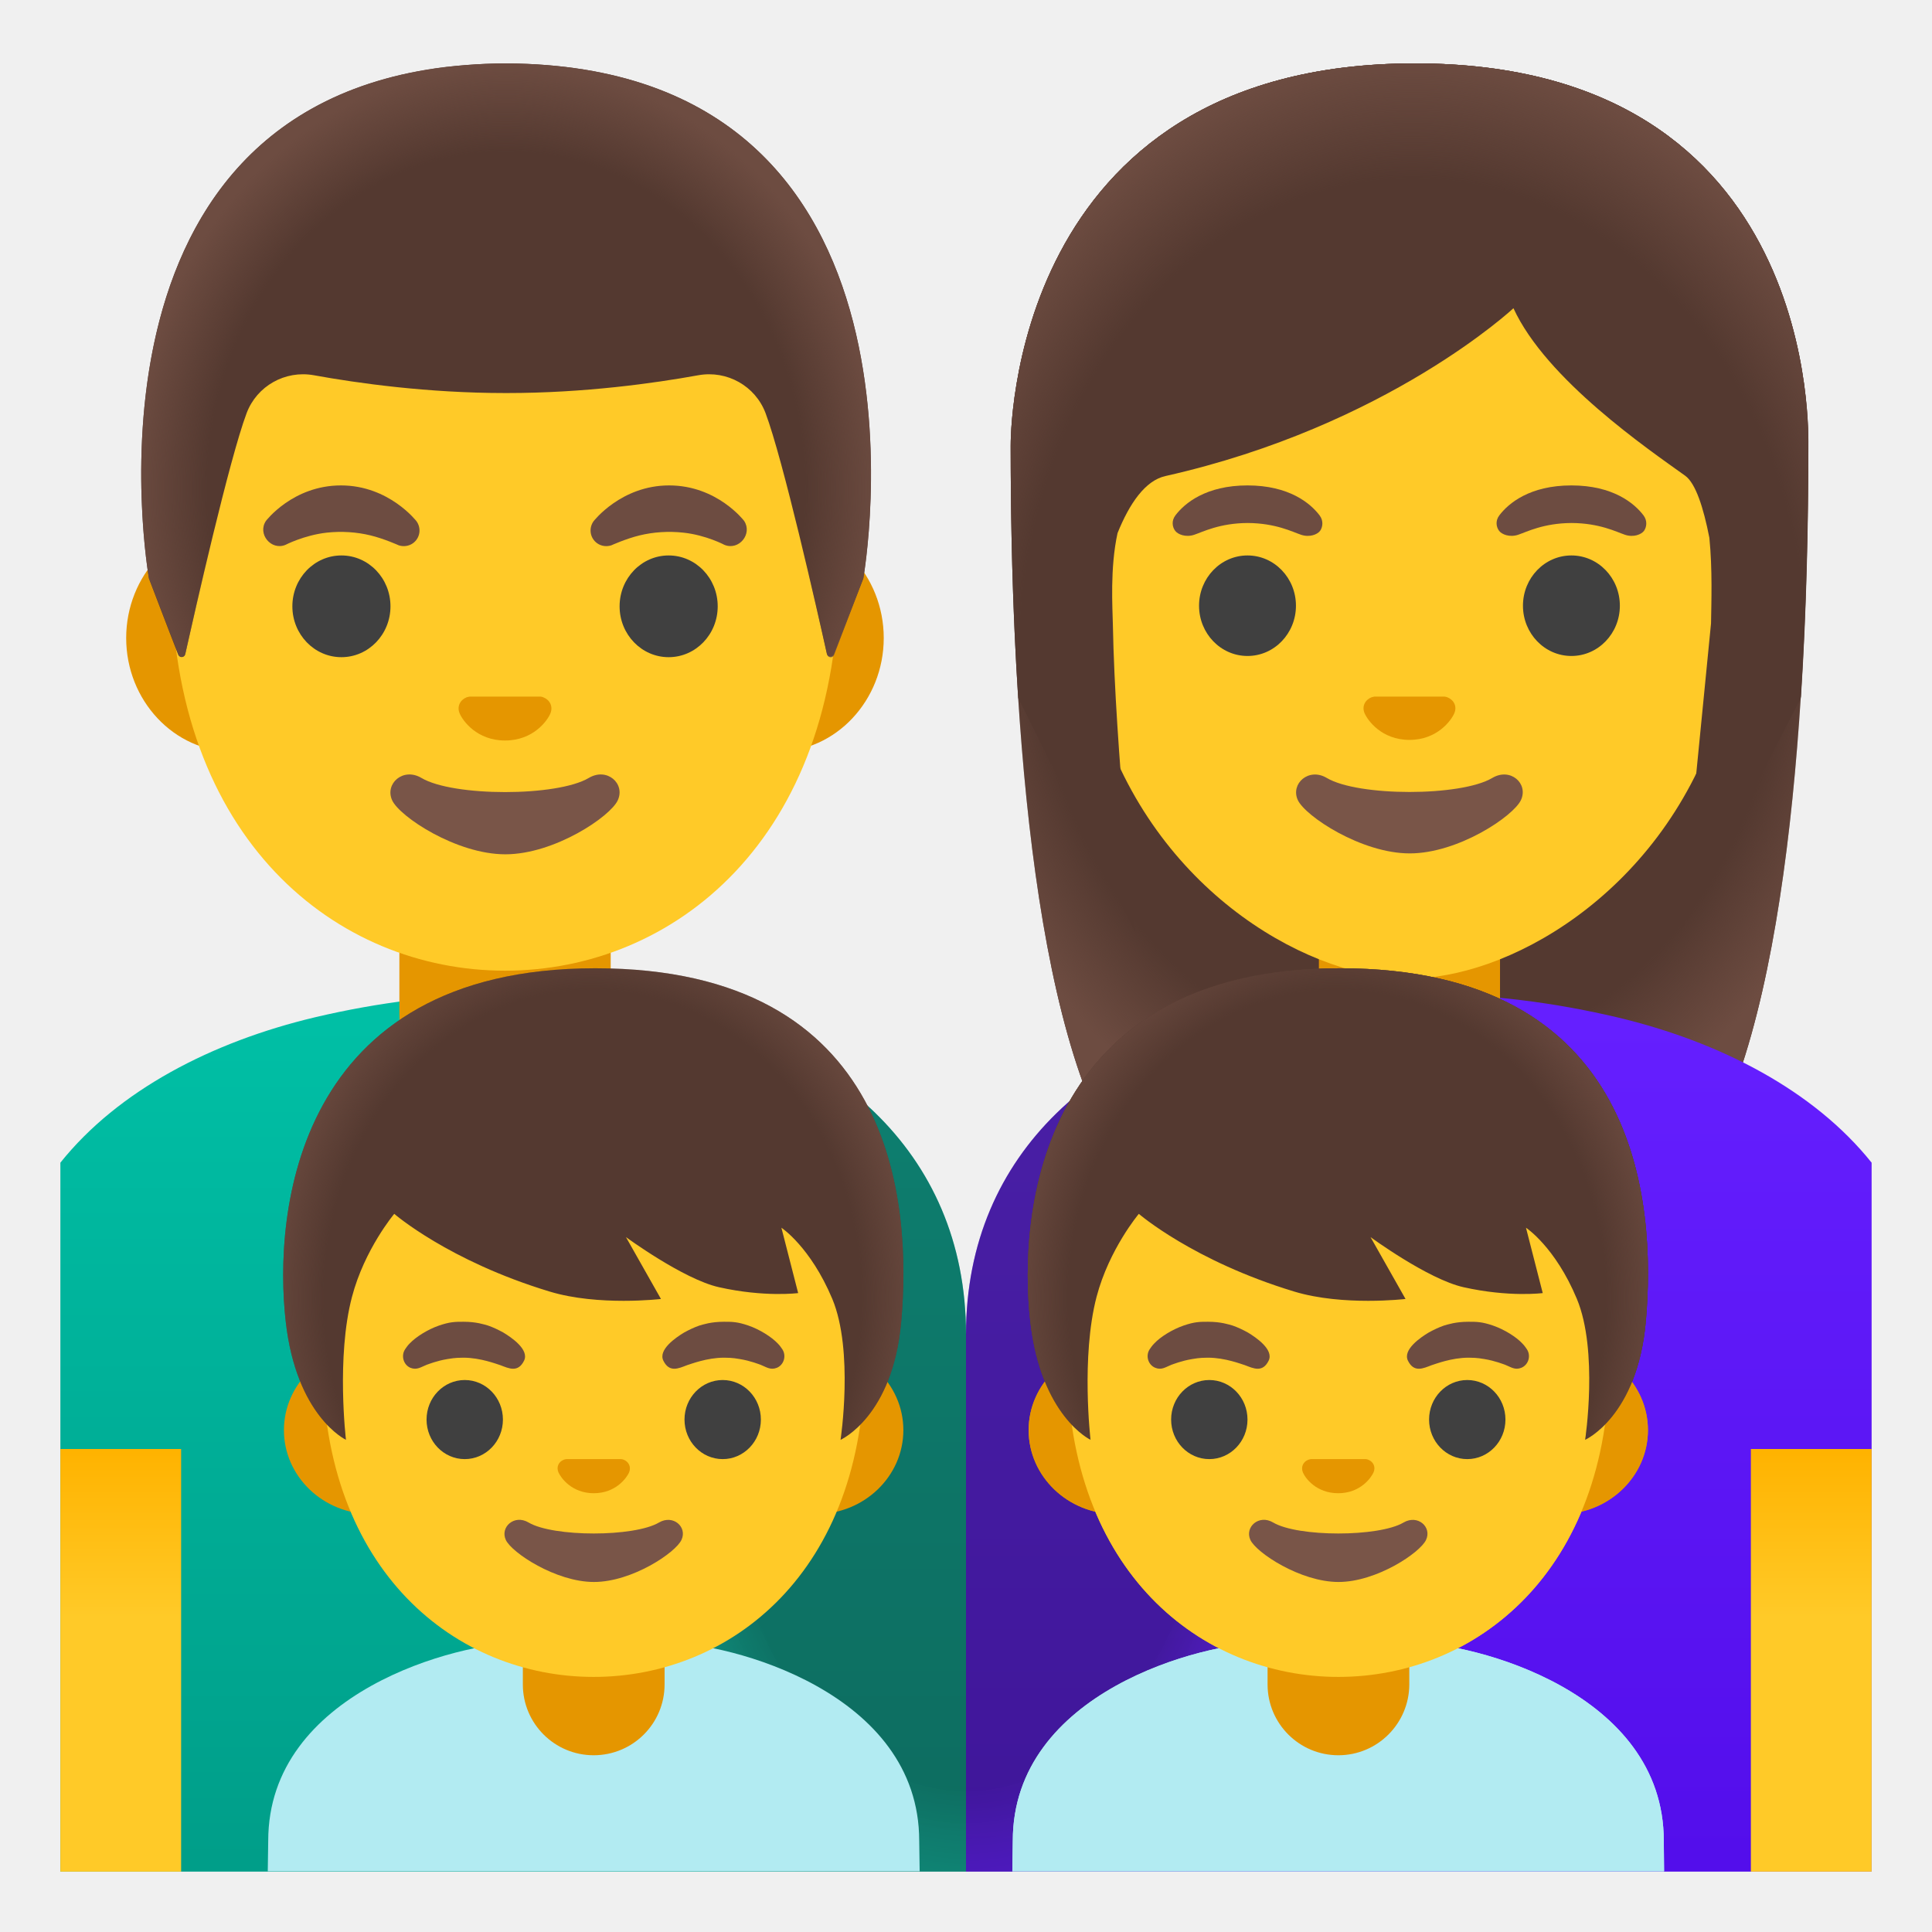
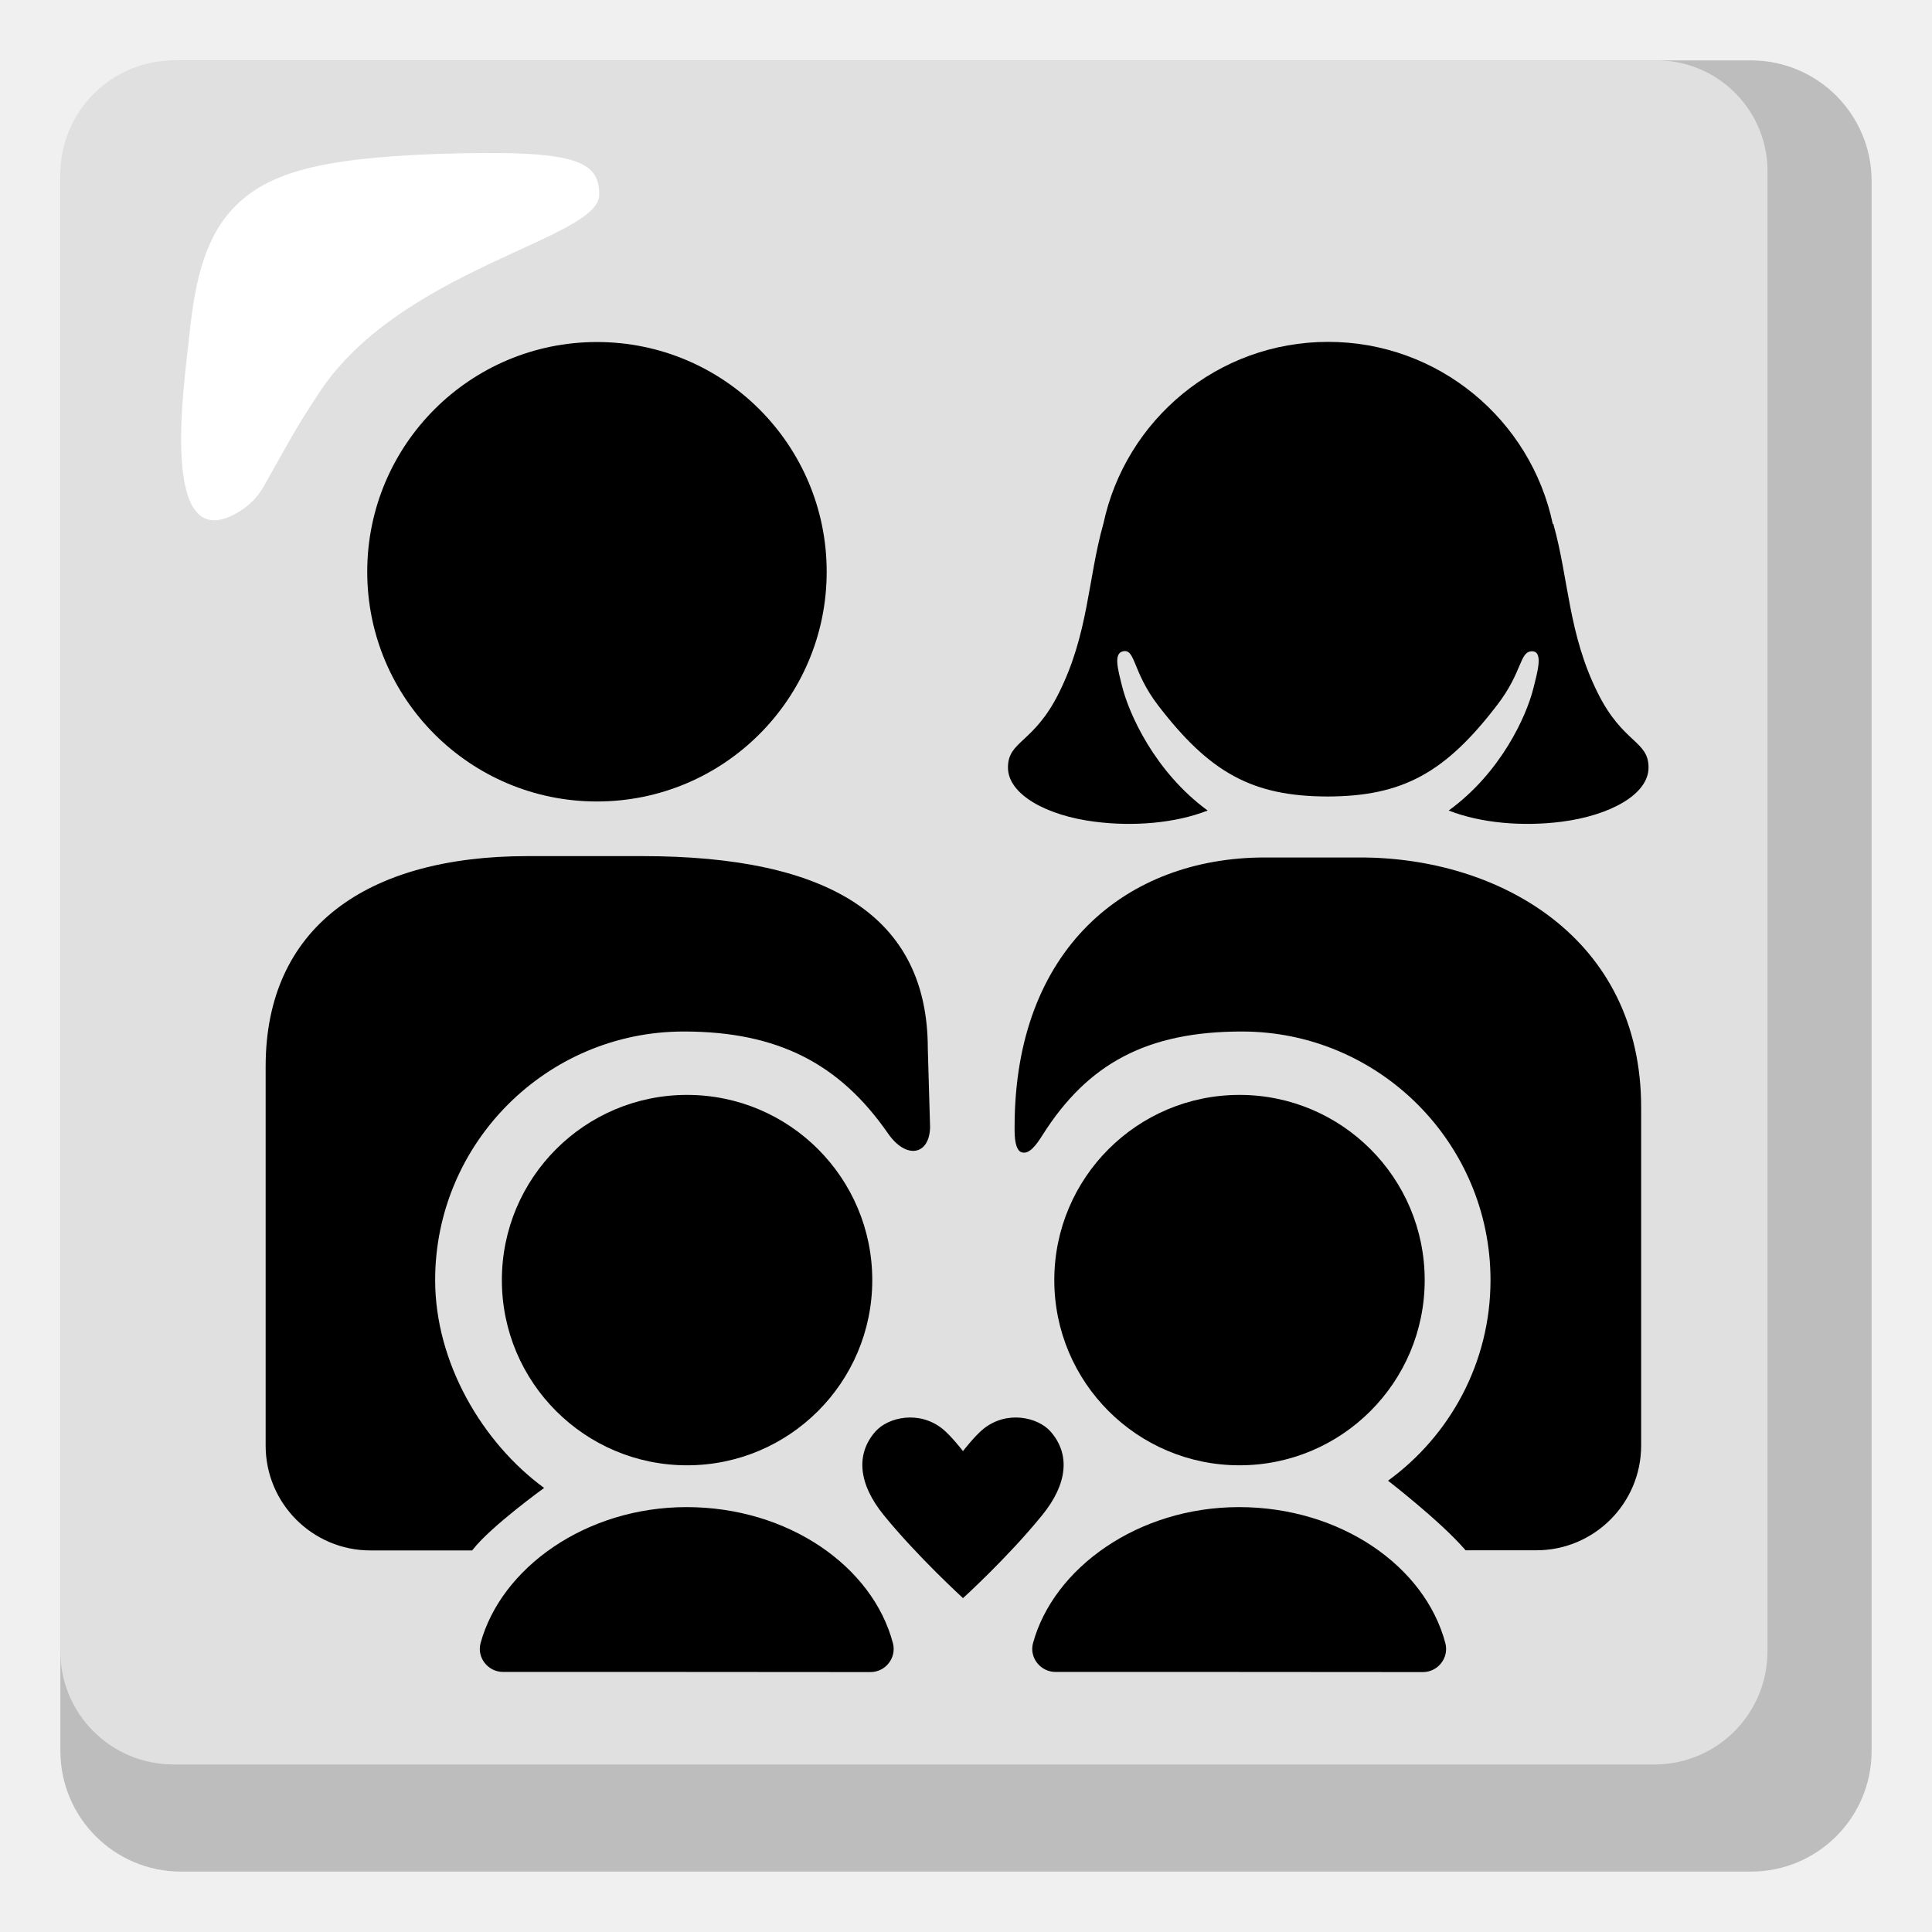
- <svg xmlns="http://www.w3.org/2000/svg" xmlns:xlink="http://www.w3.org/1999/xlink" enable-background="new 0 0 128 128" viewBox="0 0 128 128">
-   <linearGradient id="a" gradientTransform="matrix(1 0 0 -1 0 128)" gradientUnits="userSpaceOnUse" x1="34" x2="34" y1="4.7" y2="60.23">
-     <stop offset="0" stop-color="#009e89" />
-     <stop offset="1" stop-color="#00bfa5" />
-   </linearGradient>
-   <linearGradient id="b">
-     <stop offset=".604" stop-color="#ffca28" />
-     <stop offset="1" stop-color="#ffb300" />
-   </linearGradient>
-   <linearGradient id="c" gradientTransform="matrix(1 0 0 -1 0 128)" gradientUnits="userSpaceOnUse" x1="8" x2="8" xlink:href="#b" y1="4.07" y2="31.8" />
-   <linearGradient id="d">
-     <stop offset=".794" stop-color="#6d4c41" stop-opacity="0" />
-     <stop offset="1" stop-color="#6d4c41" />
-   </linearGradient>
-   <radialGradient id="e" cx="33.53" cy="95.61" gradientTransform="matrix(1 0 0 -1.1282 0 140.26)" gradientUnits="userSpaceOnUse" r="24.93" xlink:href="#d" />
-   <radialGradient id="f" cx="93.38" cy="87.21" gradientTransform="matrix(1 0 0 -1.1901 0 144.58)" gradientUnits="userSpaceOnUse" r="31.3">
-     <stop offset=".794" stop-color="#6d4c41" stop-opacity="0" />
-     <stop offset="1" stop-color="#6d4c41" />
-   </radialGradient>
-   <linearGradient id="g" gradientTransform="matrix(1 0 0 -1 0 128)" gradientUnits="userSpaceOnUse" x1="94" x2="94" y1="4.7" y2="60.57">
-     <stop offset="0" stop-color="#530eeb" />
-     <stop offset="1" stop-color="#651fff" />
-   </linearGradient>
-   <linearGradient id="h" gradientTransform="matrix(1 0 0 -1 0 128)" gradientUnits="userSpaceOnUse" x1="120" x2="120" xlink:href="#b" y1="4.07" y2="31.8" />
-   <radialGradient id="i" cx="93.6" cy="84.56" gradientTransform="matrix(1 0 0 -1.2135 0 146.06)" gradientUnits="userSpaceOnUse" r="32.79" xlink:href="#d" />
-   <radialGradient id="j" cx="64" cy="33.02" gradientTransform="matrix(1 0 0 -1.4568 0 143.08)" gradientUnits="userSpaceOnUse" r="27.1">
-     <stop offset=".594" stop-color="#212121" />
-     <stop offset="1" stop-color="#616161" stop-opacity=".05" />
-   </radialGradient>
-   <radialGradient id="k" cx="39.35" cy="33.25" gradientTransform="matrix(0 1.1138 -.9718 0 120.9 42.17)" gradientUnits="userSpaceOnUse" r="23.08" xlink:href="#d" />
-   <radialGradient id="l" cx="-6.35" cy="33.25" gradientTransform="matrix(0 1.1138 -.9718 0 71.57 93.07)" gradientUnits="userSpaceOnUse" r="23.08" xlink:href="#d" />
-   <path d="m64 88.4v35.6h-60v-46.97c3.84-4.8 10.05-8.01 16.86-9.63 4.15-.98 8.54-1.55 13.06-1.55 1.24 0 2.49.04 3.75.14 1.75.12 3.5.33 5.27.63 11.88 2.05 21.06 9.5 21.06 21.78z" fill="url(#a)" />
-   <path d="m33.46 74.12c-3.87 0-7-3.13-7-7v-6.42h14v6.42c0 3.87-3.14 7-7 7z" fill="#e59600" />
-   <path d="m4 96v1 1 26h6.04.96 1v-28z" fill="url(#c)" />
-   <path d="m51.48 34.74h-36.05c-3.89 0-7.07 3.39-7.07 7.53s3.18 7.53 7.07 7.53h36.05c3.89 0 7.07-3.39 7.07-7.53s-3.18-7.53-7.07-7.53z" fill="#e59600" />
-   <path d="m33.46 8.11c-11.48 0-22.11 12.28-22.11 29.94 0 17.57 10.95 26.26 22.11 26.26s22.11-8.69 22.11-26.26c0-17.66-10.63-29.94-22.11-29.94z" fill="#ffca28" />
-   <path d="m39.01 51.54c-2.1 1.25-8.99 1.25-11.09 0-1.21-.72-2.44.38-1.94 1.48.49 1.08 4.25 3.58 7.5 3.58s6.96-2.5 7.45-3.58c.51-1.1-.71-2.2-1.92-1.48z" fill="#795548" />
-   <path d="m36 46.2c-.07-.03-.14-.05-.21-.05h-4.67c-.07.01-.14.03-.21.05-.42.17-.66.61-.45 1.08.2.47 1.13 1.78 3 1.78s2.8-1.31 3-1.78-.03-.91-.46-1.08z" fill="#e59600" />
-   <ellipse cx="22.62" cy="40.17" fill="#404040" rx="3.25" ry="3.37" />
-   <ellipse cx="44.3" cy="40.17" fill="#404040" rx="3.25" ry="3.37" />
-   <path d="m17.62 34.51s1.78-2.35 4.97-2.35 5.01 2.38 5.01 2.38c.33.47.23 1.11-.24 1.45-.28.2-.63.24-.94.14 0 0-.97-.44-1.88-.66s-1.91-.29-2.9-.18c-1.5.17-2.73.81-2.73.81-.95.39-1.87-.73-1.29-1.59z" fill="#6d4c41" />
-   <path d="m49.3 34.51s-1.78-2.35-4.97-2.35-5.01 2.38-5.01 2.38c-.33.47-.23 1.11.24 1.45.28.2.63.24.94.14 0 0 .97-.44 1.88-.66s1.91-.29 2.9-.18c1.5.16 2.72.81 2.72.81.96.39 1.87-.73 1.3-1.59z" fill="#6d4c41" />
-   <path d="m33.54 4.2h-.01s-.01 0-.01 0c-29.74.16-23.65 34.13-23.65 34.13s1.33 3.5 1.94 5.05c.09.22.41.2.46-.04.64-2.84 2.92-12.91 4.07-15.97.68-1.8 2.55-2.85 4.45-2.51 2.91.53 7.56 1.18 12.68 1.18h.06s.04 0 .06 0c5.12 0 9.76-.65 12.68-1.18 1.9-.34 3.77.71 4.45 2.51 1.15 3.05 3.42 13.06 4.06 15.94.05.24.38.26.47.03l1.95-5.02c-.01.01 6.08-33.96-23.66-34.12z" fill="#543930" />
-   <path d="m57.19 38.33s6.09-33.97-23.65-34.13h-.01-.01c-.46 0-.92.01-1.36.03-.89.04-1.74.11-2.56.2-.01 0-.02 0-.02 0-.06.01-.11.02-.17.02-25.05 3.16-19.54 33.88-19.54 33.88l1.95 5.03c.09.22.41.2.46-.03.64-2.87 2.92-12.9 4.07-15.95.68-1.8 2.55-2.85 4.45-2.51 2.91.53 7.56 1.18 12.68 1.18h.06s.04 0 .06 0c5.12 0 9.76-.65 12.68-1.18 1.9-.34 3.77.71 4.45 2.51 1.15 3.07 3.44 13.15 4.07 15.98.05.23.37.26.46.03.59-1.55 1.93-5.06 1.93-5.06z" fill="url(#e)" />
-   <path d="m93.75 4.2c-27.01 0-26.79 24.97-26.79 25.37 0 16.17 1.24 39.02 7.71 48.01 2.57 3.56 7.53 3.76 7.53 3.76l11.18-.02 11.18.02s4.96-.2 7.53-3.76c6.47-8.99 7.71-31.84 7.71-48.01-.01-.4.96-25.37-26.05-25.37z" fill="#543930" />
-   <path d="m93.75 4.2c-27.01 0-26.79 24.97-26.79 25.37 0 16.17 1.24 39.02 7.71 48.01 2.57 3.56 7.53 3.76 7.53 3.76l11.18-.02 11.18.02s4.96-.2 7.53-3.76c6.47-8.99 7.71-31.84 7.71-48.01-.01-.4.96-25.37-26.05-25.37z" fill="url(#f)" />
-   <path d="m124 77.03v46.97h-60v-35.6c0-12.19 9.05-19.62 20.8-21.73.09-.02.17-.04.26-.05.5-.09 1.01-.16 1.51-.23.49-.07.98-.14 1.47-.19.49-.06.98-.11 1.47-.15.03 0 .06 0 .09-.01.46-.03.93-.06 1.4-.09 1.03-.07 2.06-.1 3.07-.1 4.53 0 8.92.57 13.07 1.55 6.81 1.62 13.02 4.83 16.86 9.63z" fill="url(#g)" />
-   <path d="m93.38 60.74h-6v6.59c0 2.98 2.07 5.4 6 5.4s6-2.42 6-5.4v-6.59z" fill="#e59600" />
-   <path d="m116 96v28h1 .96 6.04v-26-1-1z" fill="url(#h)" />
-   <path d="m93.38 11.85c-11.36 0-21.88 8.45-21.88 26.36 0 14.39 8.91 22.9 16.67 25.64 1.85.65 3.63.98 5.22.98 1.57 0 3.35-.33 5.18-.97 7.76-2.73 16.7-11.25 16.7-25.65-.01-17.92-10.53-26.36-21.89-26.36z" fill="#ffca28" />
-   <path d="m98.87 51.54c-2.08 1.24-8.89 1.24-10.97 0-1.19-.71-2.41.38-1.92 1.46.49 1.07 4.21 3.54 7.42 3.54s6.88-2.47 7.37-3.54c.5-1.09-.7-2.17-1.9-1.46z" fill="#795548" />
-   <path d="m95.9 46.2c-.07-.03-.14-.04-.21-.05h-4.62c-.07.01-.14.03-.21.05-.42.17-.65.6-.45 1.06s1.12 1.76 2.97 1.76 2.77-1.3 2.97-1.76-.03-.89-.45-1.06z" fill="#e59600" />
-   <ellipse cx="82.65" cy="40.13" fill="#404040" rx="3.21" ry="3.33" />
-   <ellipse cx="104.11" cy="40.13" fill="#404040" rx="3.21" ry="3.33" />
-   <path d="m87.43 34.15c-.61-.81-2.03-1.99-4.78-1.99s-4.17 1.18-4.78 1.99c-.27.36-.2.77-.01 1.02.17.23.69.45 1.26.26s1.68-.77 3.54-.78c1.86.01 2.97.59 3.54.78s1.08-.02 1.26-.26c.17-.24.24-.66-.03-1.02z" fill="#6d4c41" />
-   <path d="m108.89 34.15c-.61-.81-2.03-1.99-4.78-1.99s-4.17 1.18-4.78 1.99c-.27.36-.2.77-.01 1.02.17.23.69.45 1.26.26s1.68-.77 3.54-.78c1.86.01 2.97.59 3.54.78s1.08-.02 1.26-.26c.17-.24.24-.66-.03-1.02z" fill="#6d4c41" />
-   <path d="m93.75 4.2c-27.01 0-26.79 24.97-26.79 25.37 0 5.11.12 10.88.5 16.68l7.76 15.53s-1.34-12.17-1.49-20.42c-.02-1.06-.2-3.72.31-6.04.79-1.96 1.83-3.48 3.17-3.78 14.72-3.31 23.06-11.12 23.06-11.12 2.17 4.73 8.94 9.35 11.38 11.1.69.5 1.21 2.11 1.6 4.11.21 2.07.13 4.34.11 5.67l-2.01 20.44 7.95-15.48c0-.03.01-.07.02-.1.37-5.76.49-11.5.49-16.58-.02-.41.95-25.38-26.06-25.38z" fill="#543930" />
-   <path d="m93.75 4.2c-27.01 0-26.79 24.97-26.79 25.37 0 5.11.12 10.88.5 16.68l4.42-.01c-.04-1.92 1.31-13.81 5.32-14.71 14.72-3.31 23.06-11.12 23.06-11.12 2.17 4.73 8.94 9.35 11.38 11.1 2 1.44 2.61 12.22 2.57 14.74h5.07c0-.03.01-.07.02-.1.37-5.76.49-11.5.49-16.58 0-.4.97-25.37-26.04-25.37z" fill="url(#i)" />
-   <path d="m91 65.95v58.05h-54v-58.02c.22 0 .45.01.67.01 1.75.12 3.5.33 5.27.63 11.88 2.05 21.06 9.5 21.06 21.78 0-12.19 9.05-19.62 20.8-21.73.1-.02.2-.03.3-.05.49-.08.98-.16 1.47-.23s.98-.14 1.47-.19c.49-.06.98-.11 1.47-.15.03 0 .06 0 .09-.01.46-.03.93-.06 1.4-.09z" fill="url(#j)" opacity=".4" />
-   <path d="m110.23 121.96c0-9.84-12.51-13.14-16.87-13.14h-9.38c-4.35 0-16.88 3.3-16.88 13.14 0 0-.01.79-.03 2.02h1.02.97 39.19.98 1.02c-.01-1.01-.02-2.02-.02-2.02z" fill="#b2ebf2" />
-   <path d="m88.67 116.29c-2.59 0-4.69-2.1-4.69-4.69v-3.6h9.39v3.6c-.01 2.59-2.11 4.69-4.7 4.69z" fill="#e59600" />
-   <path d="m103.4 89.19h-3.97-21.53-3.97c-3.18 0-5.78 2.5-5.78 5.56s2.6 5.56 5.78 5.56h3.97 21.53 3.97c3.18 0 5.78-2.5 5.78-5.56s-2.6-5.56-5.78-5.56z" fill="#e59600" />
-   <path d="m88.67 66.25c-9.33 0-17.96 9.8-17.96 23.89 0 14.02 8.9 20.96 17.96 20.96s17.96-6.93 17.96-20.96c0-14.09-8.64-23.89-17.96-23.89z" fill="#ffca28" />
-   <path d="m92.99 100.87c-1.64.97-7 .97-8.64 0-.94-.56-1.9.3-1.51 1.15.38.84 3.31 2.79 5.84 2.79s5.42-1.95 5.8-2.79c.4-.85-.55-1.7-1.49-1.15z" fill="#795548" />
-   <path d="m90.65 96.71c-.05-.02-.11-.04-.17-.04h-3.63c-.06.01-.11.02-.17.04-.33.13-.51.47-.36.84s.88 1.38 2.34 1.38 2.18-1.02 2.34-1.38c.16-.37-.02-.71-.35-.84z" fill="#e59600" />
-   <ellipse cx="80.12" cy="94.05" fill="#404040" rx="2.53" ry="2.62" />
-   <ellipse cx="97.21" cy="94.05" fill="#404040" rx="2.53" ry="2.62" />
-   <path d="m76.17 89.39c.1-.13.13-.21.31-.39.39-.42 1.18-.92 1.94-1.18.73-.25 1.07-.25 1.62-.25.85 0 1.37.18 1.62.25.35.12.68.28 1.01.46.55.33 1.74 1.14 1.38 1.87-.4.81-1.01.51-1.56.3-.24-.07-1.32-.5-2.46-.5-.62 0-.88.07-1.04.09-.73.12-1.28.35-1.38.38-.38.15-.65.37-1.07.2-.47-.19-.66-.79-.37-1.23z" fill="#6d4c41" />
-   <path d="m101.16 89.39c-.1-.13-.13-.21-.31-.39-.39-.42-1.18-.92-1.94-1.18-.73-.25-1.07-.25-1.62-.25-.85 0-1.37.18-1.62.25-.35.12-.68.28-1.01.46-.55.33-1.74 1.14-1.38 1.87.4.81 1.01.51 1.56.3.24-.07 1.32-.5 2.46-.5.62 0 .88.07 1.04.09.73.12 1.28.35 1.38.38.38.15.65.37 1.07.2.47-.19.66-.79.37-1.23z" fill="#6d4c41" />
-   <path d="m88.77 64.15c-19.93 0-21.32 16.28-20.51 23.4.71 6.29 3.99 7.84 3.99 7.84s-.64-5.49.4-9.47c.83-3.16 2.8-5.5 2.8-5.5s3.6 3.12 10.3 5.15c3.23.98 7.37.49 7.37.49l-2.32-4.1s3.8 2.79 6.16 3.32c3.03.68 5.25.39 5.25.39l-1.11-4.33s1.93 1.26 3.37 4.71.55 9.34.55 9.34 3.46-1.54 4.02-7.84c.7-7.9-.42-23.4-20.27-23.4z" fill="#543930" />
-   <path d="m88.77 64.15c-19.93 0-21.32 16.28-20.51 23.4.71 6.29 3.99 7.84 3.99 7.84s-.64-5.49.4-9.47c.83-3.16 2.8-5.5 2.8-5.5s3.6 3.12 10.3 5.15c3.23.98 7.37.49 7.37.49l-2.32-4.1s3.8 2.79 6.16 3.32c3.03.68 5.25.39 5.25.39l-1.11-4.33s1.93 1.26 3.37 4.71.55 9.34.55 9.34 3.46-1.54 4.02-7.84c.7-7.9-.42-23.4-20.27-23.4z" fill="url(#k)" />
-   <path d="m110.23 121.96c0-9.84-12.51-13.14-16.87-13.14h-9.38c-4.35 0-16.88 3.3-16.88 13.14 0 0-.01.79-.03 2.02h1.02.97 39.19.98 1.02c-.01-1.01-.02-2.02-.02-2.02z" fill="#b2ebf2" />
-   <path d="m88.67 116.29c-2.59 0-4.69-2.1-4.69-4.69v-3.6h9.39v3.6c-.01 2.59-2.11 4.69-4.7 4.69z" fill="#e59600" />
-   <path d="m103.4 89.19h-3.97-21.53-3.97c-3.18 0-5.78 2.5-5.78 5.56s2.6 5.56 5.78 5.56h3.97 21.53 3.97c3.18 0 5.78-2.5 5.78-5.56s-2.6-5.56-5.78-5.56z" fill="#e59600" />
-   <path d="m88.67 66.25c-9.33 0-17.96 9.8-17.96 23.89 0 14.02 8.9 20.96 17.96 20.96s17.96-6.93 17.96-20.96c0-14.09-8.64-23.89-17.96-23.89z" fill="#ffca28" />
-   <path d="m92.99 100.87c-1.64.97-7 .97-8.64 0-.94-.56-1.9.3-1.51 1.15.38.84 3.31 2.79 5.84 2.79s5.42-1.95 5.8-2.79c.4-.85-.55-1.7-1.49-1.15z" fill="#795548" />
-   <path d="m90.65 96.71c-.05-.02-.11-.04-.17-.04h-3.63c-.06.01-.11.02-.17.04-.33.13-.51.47-.36.84s.88 1.38 2.34 1.38 2.18-1.02 2.34-1.38c.16-.37-.02-.71-.35-.84z" fill="#e59600" />
-   <ellipse cx="80.12" cy="94.05" fill="#404040" rx="2.53" ry="2.62" />
-   <ellipse cx="97.21" cy="94.05" fill="#404040" rx="2.53" ry="2.62" />
-   <path d="m76.17 89.39c.1-.13.13-.21.31-.39.39-.42 1.18-.92 1.94-1.18.73-.25 1.07-.25 1.62-.25.85 0 1.37.18 1.62.25.35.12.68.28 1.01.46.55.33 1.74 1.14 1.38 1.87-.4.81-1.01.51-1.56.3-.24-.07-1.32-.5-2.46-.5-.62 0-.88.07-1.04.09-.73.12-1.28.35-1.38.38-.38.15-.65.37-1.07.2-.47-.19-.66-.79-.37-1.23z" fill="#6d4c41" />
-   <path d="m101.16 89.39c-.1-.13-.13-.21-.31-.39-.39-.42-1.18-.92-1.94-1.18-.73-.25-1.07-.25-1.62-.25-.85 0-1.37.18-1.62.25-.35.12-.68.28-1.01.46-.55.33-1.74 1.14-1.38 1.87.4.81 1.01.51 1.56.3.24-.07 1.32-.5 2.46-.5.62 0 .88.07 1.04.09.73.12 1.28.35 1.38.38.38.15.65.37 1.07.2.47-.19.66-.79.37-1.23z" fill="#6d4c41" />
-   <path d="m88.77 64.15c-19.93 0-21.32 16.28-20.51 23.4.71 6.29 3.99 7.84 3.99 7.84s-.64-5.49.4-9.47c.83-3.16 2.8-5.5 2.8-5.5s3.6 3.12 10.3 5.15c3.23.98 7.37.49 7.37.49l-2.32-4.1s3.8 2.79 6.16 3.32c3.03.68 5.25.39 5.25.39l-1.11-4.33s1.93 1.26 3.37 4.71.55 9.34.55 9.34 3.46-1.54 4.02-7.84c.7-7.9-.42-23.4-20.27-23.4z" fill="#543930" />
-   <path d="m88.77 64.15c-19.93 0-21.32 16.28-20.51 23.4.71 6.29 3.99 7.84 3.99 7.84s-.64-5.49.4-9.47c.83-3.16 2.8-5.5 2.8-5.5s3.6 3.12 10.3 5.15c3.23.98 7.37.49 7.37.49l-2.32-4.1s3.8 2.79 6.16 3.32c3.03.68 5.25.39 5.25.39l-1.11-4.33s1.93 1.26 3.37 4.71.55 9.34.55 9.34 3.46-1.54 4.02-7.84c.7-7.9-.42-23.4-20.27-23.4z" fill="url(#k)" />
-   <path d="m60.9 121.96c0-9.84-12.51-13.14-16.87-13.14h-9.38c-4.35 0-16.88 3.3-16.88 13.14 0 0-.01.79-.03 2.02h1.02.98 39.19.98 1.02c-.02-1.01-.03-2.02-.03-2.02z" fill="#b2ebf2" />
-   <path d="m39.33 116.29c-2.59 0-4.69-2.1-4.69-4.69v-3.6h9.39v3.6c0 2.59-2.1 4.69-4.7 4.69z" fill="#e59600" />
-   <path d="m54.08 89.19h-3.98-21.53-3.98c-3.18 0-5.78 2.5-5.78 5.56s2.6 5.56 5.78 5.56h3.98 21.53 3.97c3.18 0 5.78-2.5 5.78-5.56s-2.6-5.56-5.77-5.56z" fill="#e59600" />
-   <path d="m39.33 66.25c-9.33 0-17.96 9.8-17.96 23.89 0 14.02 8.9 20.96 17.96 20.96s17.96-6.93 17.96-20.96c.01-14.09-8.63-23.89-17.96-23.89z" fill="#ffca28" />
-   <path d="m43.66 100.87c-1.64.97-7 .97-8.64 0-.94-.56-1.9.3-1.51 1.15.38.84 3.31 2.79 5.84 2.79s5.42-1.95 5.8-2.79c.4-.85-.55-1.7-1.49-1.15z" fill="#795548" />
-   <path d="m41.32 96.71c-.05-.02-.11-.04-.17-.04h-3.63c-.06.01-.11.02-.17.04-.33.13-.51.47-.35.84.16.36.88 1.38 2.34 1.38s2.18-1.02 2.34-1.38c.15-.37-.03-.71-.36-.84z" fill="#e59600" />
-   <ellipse cx="30.79" cy="94.05" fill="#404040" rx="2.53" ry="2.62" />
-   <ellipse cx="47.88" cy="94.05" fill="#404040" rx="2.53" ry="2.62" />
-   <path d="m26.84 89.39c.1-.13.13-.21.31-.39.4-.42 1.18-.92 1.94-1.18.73-.25 1.07-.25 1.62-.25.85 0 1.37.18 1.62.25.35.12.68.28 1.01.46.55.33 1.74 1.14 1.38 1.87-.4.81-1.01.51-1.56.3-.24-.07-1.32-.5-2.46-.5-.62 0-.88.07-1.05.09-.73.12-1.28.35-1.38.38-.38.15-.65.37-1.08.2-.45-.19-.64-.79-.35-1.23z" fill="#6d4c41" />
-   <path d="m51.83 89.39c-.1-.13-.13-.21-.31-.39-.4-.42-1.18-.92-1.94-1.18-.73-.25-1.07-.25-1.62-.25-.85 0-1.37.18-1.62.25-.35.12-.68.28-1.01.46-.55.33-1.74 1.14-1.38 1.87.4.81 1.01.51 1.56.3.24-.07 1.32-.5 2.46-.5.62 0 .88.07 1.04.09.73.12 1.28.35 1.38.38.38.15.65.37 1.08.2.46-.19.65-.79.36-1.23z" fill="#6d4c41" />
-   <path d="m39.44 64.15c-19.93 0-21.32 16.28-20.51 23.4.7 6.29 3.99 7.84 3.99 7.84s-.65-5.49.4-9.47c.83-3.16 2.8-5.5 2.8-5.5s3.59 3.12 10.3 5.15c3.23.98 7.37.49 7.37.49l-2.32-4.1s3.8 2.79 6.16 3.32c3.03.68 5.25.39 5.25.39l-1.11-4.33s1.92 1.26 3.37 4.71c1.44 3.45.55 9.34.55 9.34s3.47-1.54 4.02-7.84c.7-7.9-.43-23.4-20.27-23.4z" fill="#543930" />
-   <path d="m39.44 64.15c-19.93 0-21.32 16.28-20.51 23.4.7 6.29 3.99 7.84 3.99 7.84s-.65-5.49.4-9.47c.83-3.16 2.8-5.5 2.8-5.5s3.59 3.12 10.3 5.15c3.23.98 7.37.49 7.37.49l-2.32-4.1s3.8 2.79 6.16 3.32c3.03.68 5.25.39 5.25.39l-1.11-4.33s1.92 1.26 3.37 4.71c1.44 3.45.55 9.34.55 9.34s3.47-1.54 4.02-7.84c.7-7.9-.43-23.4-20.27-23.4z" fill="url(#l)" />
+ <svg xmlns="http://www.w3.org/2000/svg" enable-background="new 0 0 128 128" viewBox="0 0 128 128">
+   <path d="m116 4h-104c-4.42 0-8 3.58-8 8v104c0 4.42 3.58 8 8 8h104c4.42 0 8-3.58 8-8v-104c0-4.42-3.58-8-8-8z" fill="#bdbdbd" />
+   <path d="m109.7 4h-98.2c-4.13.03-7.47 3.37-7.5 7.5v97.9c-.01 4.14 3.34 7.49 7.48 7.5h.02 98.1c4.14.01 7.49-3.34 7.5-7.48 0-.01 0-.01 0-.02v-97.9c.09-4.05-3.13-7.41-7.18-7.5-.07 0-.15 0-.22 0z" fill="#e0e0e0" />
+   <path d="m39.7 12.9c0-2.3-1.6-3-10.8-2.7-7.7.3-11.5 1.2-13.8 4-1.9 2.3-2.3 5.6-2.6 8.4-.2 2.2-2.2 14.9 3.5 11.2.68-.45 1.23-1.07 1.6-1.8 1.2-2.1 1.9-3.5 3.3-5.6 5.3-8.6 18.8-10.5 18.8-13.5z" fill="#fff" />
+   <path d="m36.05 98.58c-4.1-3-7.22-8.31-7.22-13.77 0-9.08 7.39-16.47 16.47-16.47 6.29 0 10.36 2.18 13.53 6.75 1.21 1.75 2.76 1.44 2.79-.42l-.15-5.18c0-8.79-6.58-12.77-18.91-12.77h-7.61c-10.64 0-17.35 4.71-17.35 13.93v25.13c0 3.83 3.11 6.94 6.94 6.94h6.74c.02-.02.03-.04.05-.06 1.2-1.54 4.72-4.08 4.72-4.08z" />
+   <circle cx="39.55" cy="37.88" r="15.22" />
+   <path d="m90.13 56.81h-6.33c-9.15 0-16.58 6.03-16.58 17.85v.23c0 .88.17 1.36.46 1.45.5.17.97-.47 1.41-1.17 2.98-4.7 6.9-6.83 13.19-6.83 9.08 0 16.47 7.39 16.47 16.47 0 5.46-2.68 10.3-6.79 13.29 0 0 3.42 2.64 5.06 4.52.03.03.05.06.08.09h4.69c3.83 0 6.94-3.11 6.94-6.94v-22.38c.02-11.28-9.44-16.58-18.6-16.58z" />
+   <path d="m105.86 45.92c-1.97-3.95-1.91-7.51-2.95-11.22 0 0-.01.01-.03.03-1.45-6.9-7.56-12.08-14.89-12.08-7.32 0-13.43 5.17-14.89 12.06v-.01c-1.04 3.7-.97 7.26-2.95 11.22-1.67 3.35-3.37 3.14-3.37 4.93s2.57 3.19 5.75 3.59c2.57.33 5.34.1 7.48-.74-3.52-2.58-5.22-6.43-5.67-8.24-.28-1.12-.58-2.18.07-2.31.82-.17.61 1.34 2.3 3.56 3.43 4.48 6.25 6.05 11.24 6.06 4.99-.01 7.81-1.58 11.24-6.06 1.7-2.21 1.47-3.54 2.3-3.56.78-.01.37 1.37.09 2.49-.45 1.79-2.13 5.54-5.6 8.06 2.14.84 4.91 1.07 7.49.74 3.18-.41 5.75-1.8 5.75-3.59s-1.69-1.58-3.36-4.93z" />
+   <circle cx="82.12" cy="84.81" r="12.27" />
+   <path d="m69.93 110.77c-1 0-1.75-.95-1.49-1.91 1.36-4.97 6.95-9.01 13.65-9.01 6.73 0 12.33 3.93 13.67 9.02.25.96-.49 1.91-1.49 1.91 0-.01-24.34-.01-24.34-.01z" />
+   <circle cx="45.52" cy="84.81" r="12.27" />
+   <path d="m33.33 110.77c-1 0-1.75-.95-1.49-1.91 1.36-4.97 6.95-9.01 13.65-9.01 6.73 0 12.33 3.93 13.67 9.02.25.96-.49 1.91-1.49 1.91 0-.01-24.34-.01-24.34-.01z" />
+   <path d="m69.6 94.84c-.84-.95-2.9-1.42-4.45-.17-.58.47-1.35 1.47-1.35 1.47s-.77-1-1.35-1.47c-1.55-1.25-3.61-.78-4.45.17-1.33 1.51-1.12 3.49.55 5.54 2.29 2.81 5.25 5.49 5.25 5.5 0 0 2.96-2.68 5.25-5.5 1.67-2.05 1.88-4.03.55-5.54z" />
</svg>
